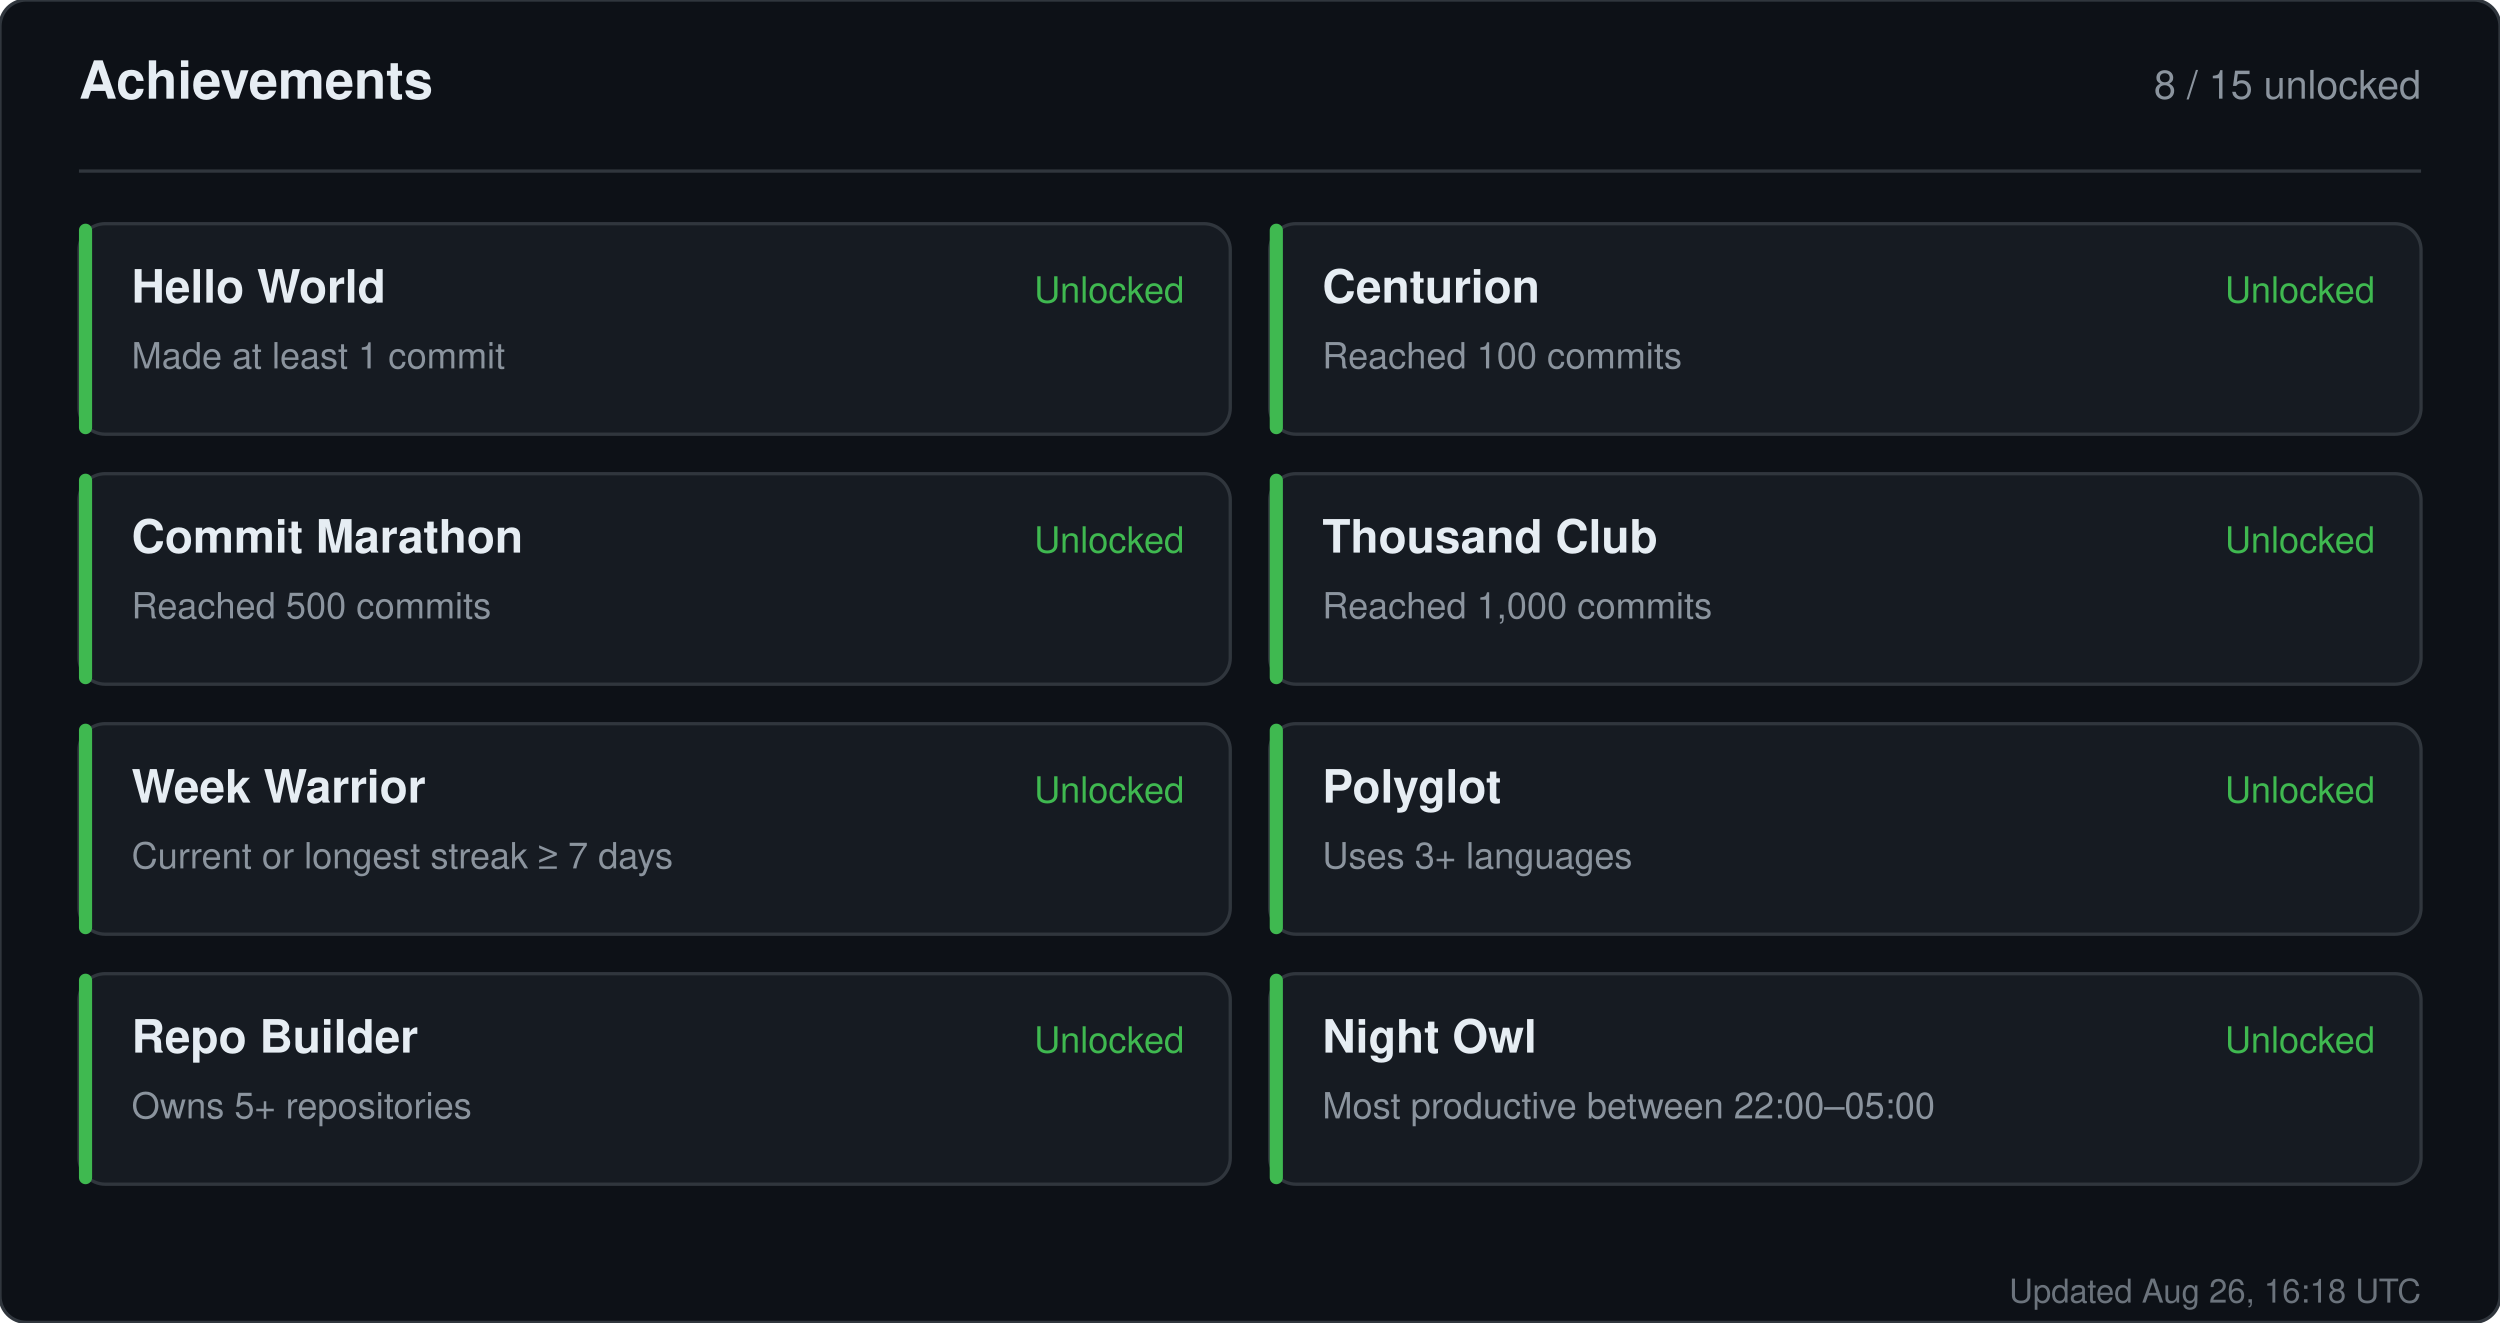
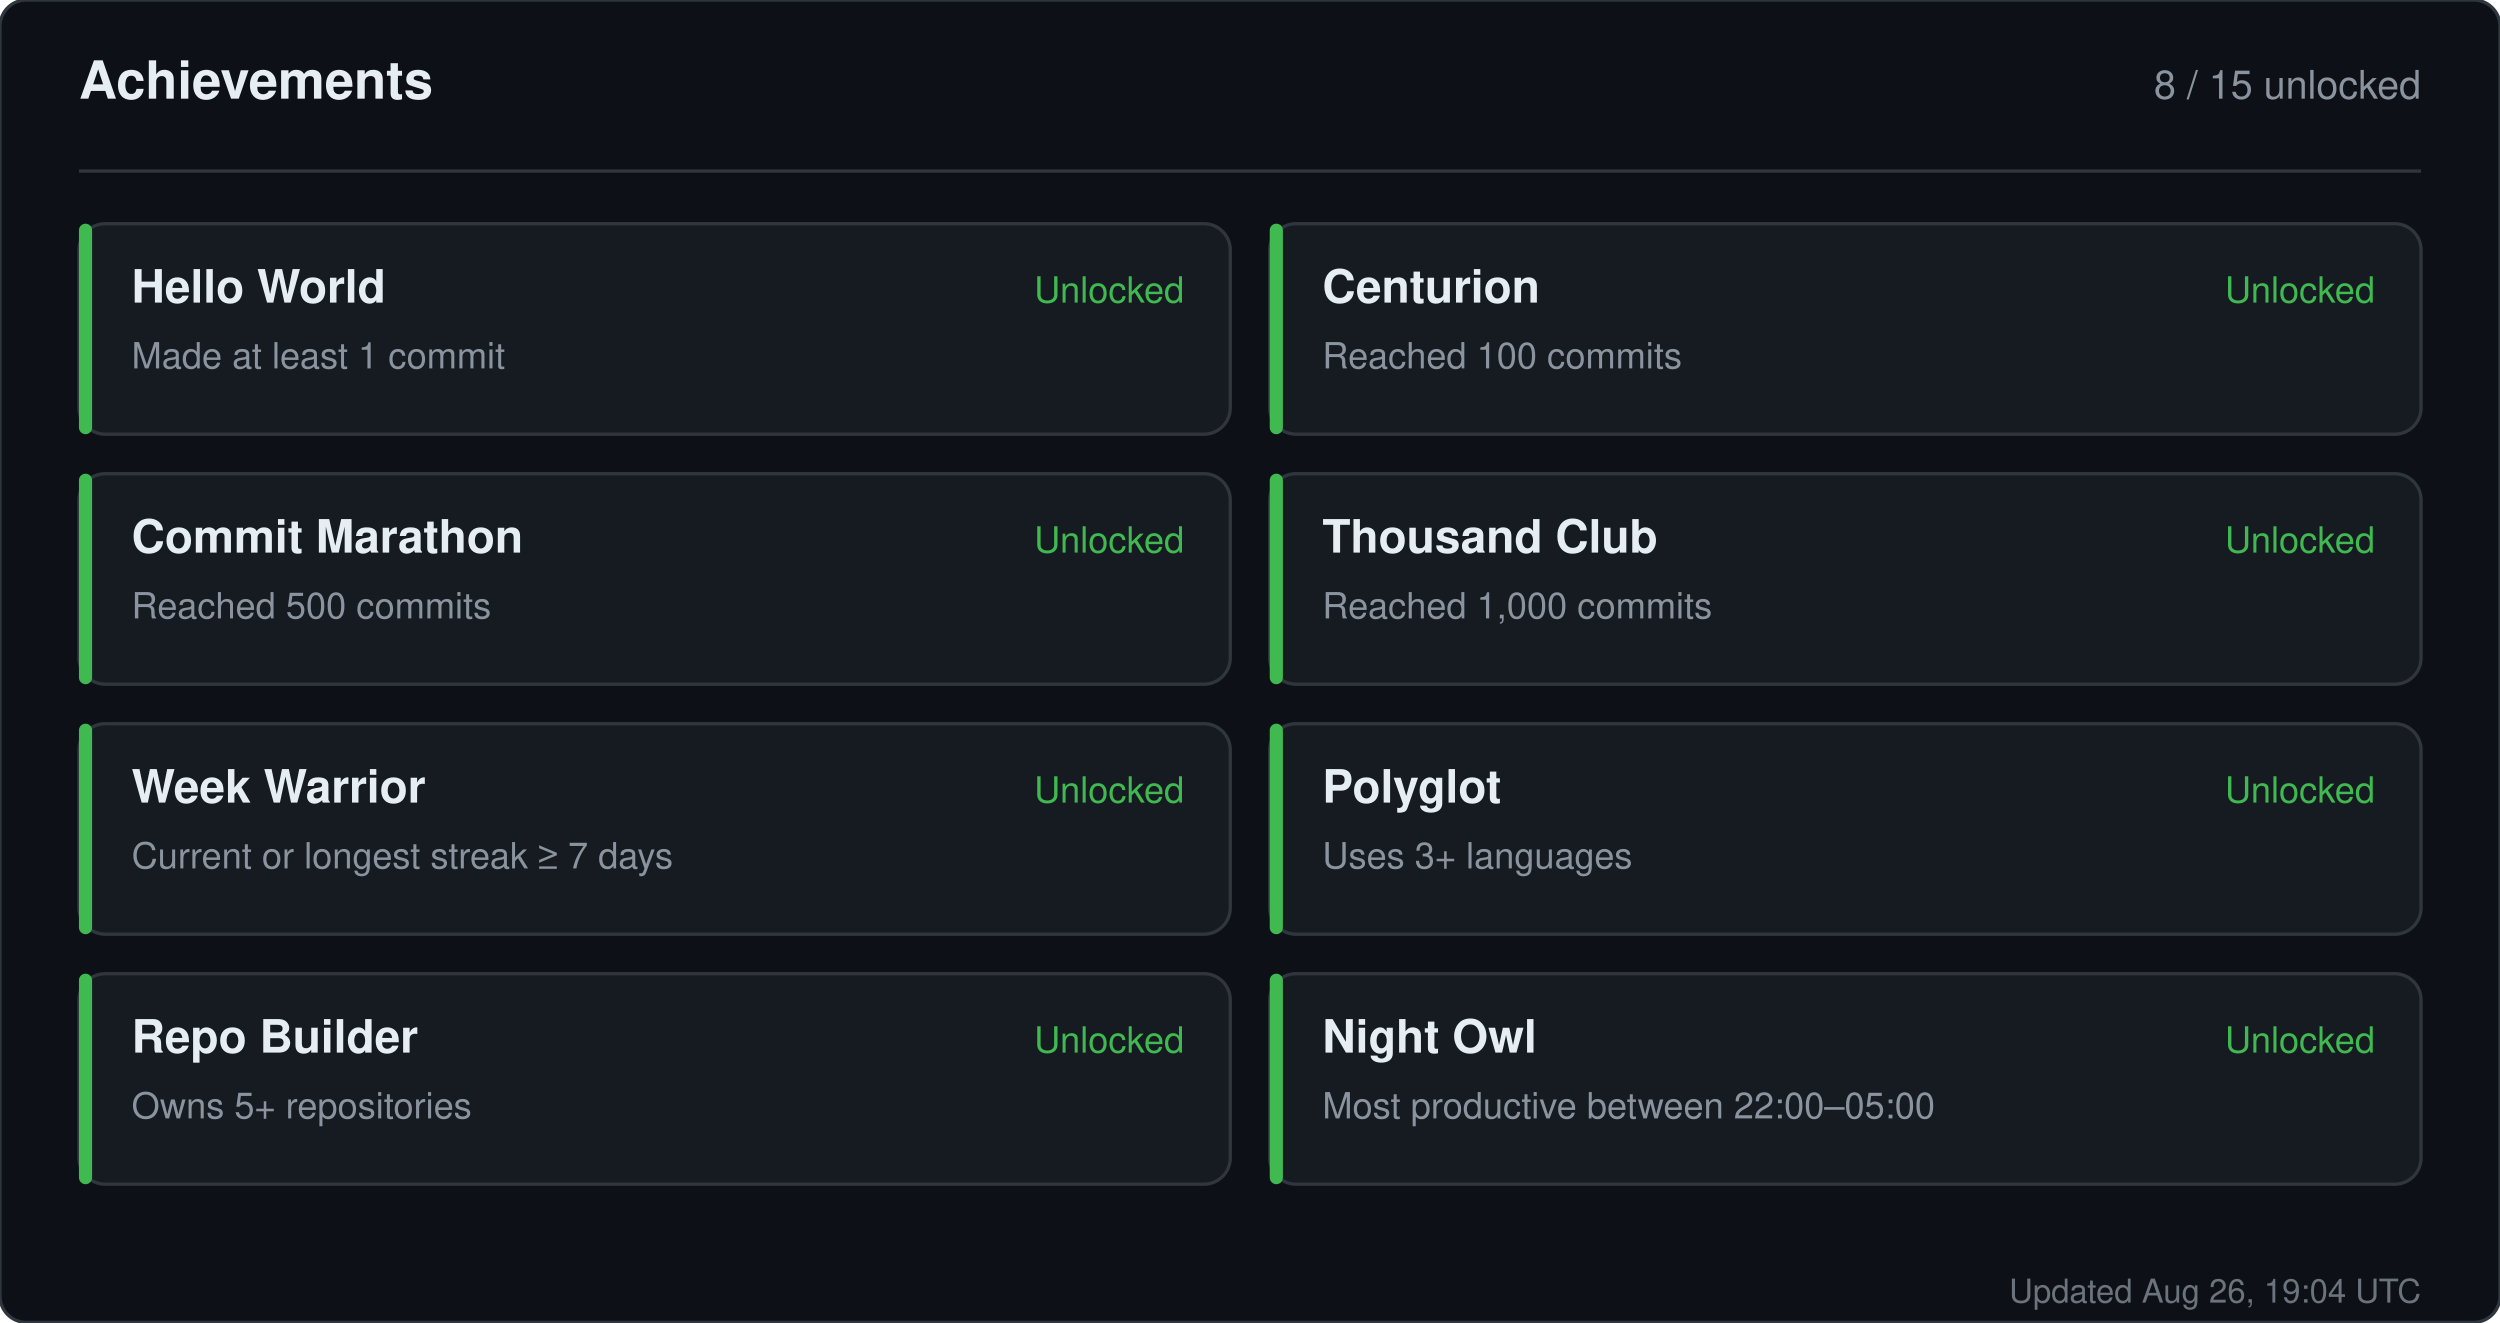
<svg xmlns="http://www.w3.org/2000/svg" width="760" height="402" viewBox="0 0 760 402" role="img" aria-label="Achievements for sandiirawan12">
  <rect width="760" height="402" rx="8" fill="#0d1117" stroke="#30363d" />
  <g font-family="-apple-system, BlinkMacSystemFont, Segoe UI, Helvetica, Arial, sans-serif">
    <text x="24" y="30" fill="#e6edf3" font-size="16" font-weight="700">Achievements</text>
    <text x="736" y="30" fill="#8b949e" font-size="12" text-anchor="end">8 / 15 unlocked</text>
    <line x1="24" y1="52" x2="736" y2="52" stroke="#30363d" />
    <rect x="24" y="68" width="350" height="64" rx="8" fill="#161b22" stroke="#30363d" />
    <rect x="24" y="68" width="4" height="64" rx="2" fill="#3fb950" />
    <text x="40" y="92" fill="#e6edf3" font-size="14" font-weight="700">Hello World</text>
    <text x="40" y="112" fill="#8b949e" font-size="11">Made at least 1 commit</text>
    <text x="360" y="92" fill="#3fb950" font-size="11" text-anchor="end">Unlocked</text>
    <rect x="386" y="68" width="350" height="64" rx="8" fill="#161b22" stroke="#30363d" />
    <rect x="386" y="68" width="4" height="64" rx="2" fill="#3fb950" />
    <text x="402" y="92" fill="#e6edf3" font-size="14" font-weight="700">Centurion</text>
    <text x="402" y="112" fill="#8b949e" font-size="11">Reached 100 commits</text>
    <text x="722" y="92" fill="#3fb950" font-size="11" text-anchor="end">Unlocked</text>
    <rect x="24" y="144" width="350" height="64" rx="8" fill="#161b22" stroke="#30363d" />
    <rect x="24" y="144" width="4" height="64" rx="2" fill="#3fb950" />
    <text x="40" y="168" fill="#e6edf3" font-size="14" font-weight="700">Commit Marathon</text>
    <text x="40" y="188" fill="#8b949e" font-size="11">Reached 500 commits</text>
    <text x="360" y="168" fill="#3fb950" font-size="11" text-anchor="end">Unlocked</text>
    <rect x="386" y="144" width="350" height="64" rx="8" fill="#161b22" stroke="#30363d" />
    <rect x="386" y="144" width="4" height="64" rx="2" fill="#3fb950" />
    <text x="402" y="168" fill="#e6edf3" font-size="14" font-weight="700">Thousand Club</text>
    <text x="402" y="188" fill="#8b949e" font-size="11">Reached 1,000 commits</text>
    <text x="722" y="168" fill="#3fb950" font-size="11" text-anchor="end">Unlocked</text>
    <rect x="24" y="220" width="350" height="64" rx="8" fill="#161b22" stroke="#30363d" />
    <rect x="24" y="220" width="4" height="64" rx="2" fill="#3fb950" />
    <text x="40" y="244" fill="#e6edf3" font-size="14" font-weight="700">Week Warrior</text>
    <text x="40" y="264" fill="#8b949e" font-size="11">Current or longest streak ≥ 7 days</text>
    <text x="360" y="244" fill="#3fb950" font-size="11" text-anchor="end">Unlocked</text>
    <rect x="386" y="220" width="350" height="64" rx="8" fill="#161b22" stroke="#30363d" />
    <rect x="386" y="220" width="4" height="64" rx="2" fill="#3fb950" />
    <text x="402" y="244" fill="#e6edf3" font-size="14" font-weight="700">Polyglot</text>
    <text x="402" y="264" fill="#8b949e" font-size="11">Uses 3+ languages</text>
    <text x="722" y="244" fill="#3fb950" font-size="11" text-anchor="end">Unlocked</text>
    <rect x="24" y="296" width="350" height="64" rx="8" fill="#161b22" stroke="#30363d" />
    <rect x="24" y="296" width="4" height="64" rx="2" fill="#3fb950" />
    <text x="40" y="320" fill="#e6edf3" font-size="14" font-weight="700">Repo Builder</text>
    <text x="40" y="340" fill="#8b949e" font-size="11">Owns 5+ repositories</text>
    <text x="360" y="320" fill="#3fb950" font-size="11" text-anchor="end">Unlocked</text>
    <rect x="386" y="296" width="350" height="64" rx="8" fill="#161b22" stroke="#30363d" />
    <rect x="386" y="296" width="4" height="64" rx="2" fill="#3fb950" />
    <text x="402" y="320" fill="#e6edf3" font-size="14" font-weight="700">Night Owl</text>
    <text x="402" y="340" fill="#8b949e" font-size="11">Most productive between 22:00–05:00</text>
    <text x="722" y="320" fill="#3fb950" font-size="11" text-anchor="end">Unlocked</text>
-     <text x="736" y="396" fill="#8b949e" font-size="10" text-anchor="end" opacity="0.75">Updated Aug 26, 16:18 UTC</text>
+     <text x="736" y="396" fill="#8b949e" font-size="10" text-anchor="end" opacity="0.75">Updated Aug 26, 19:04 UTC</text>
  </g>
</svg>
